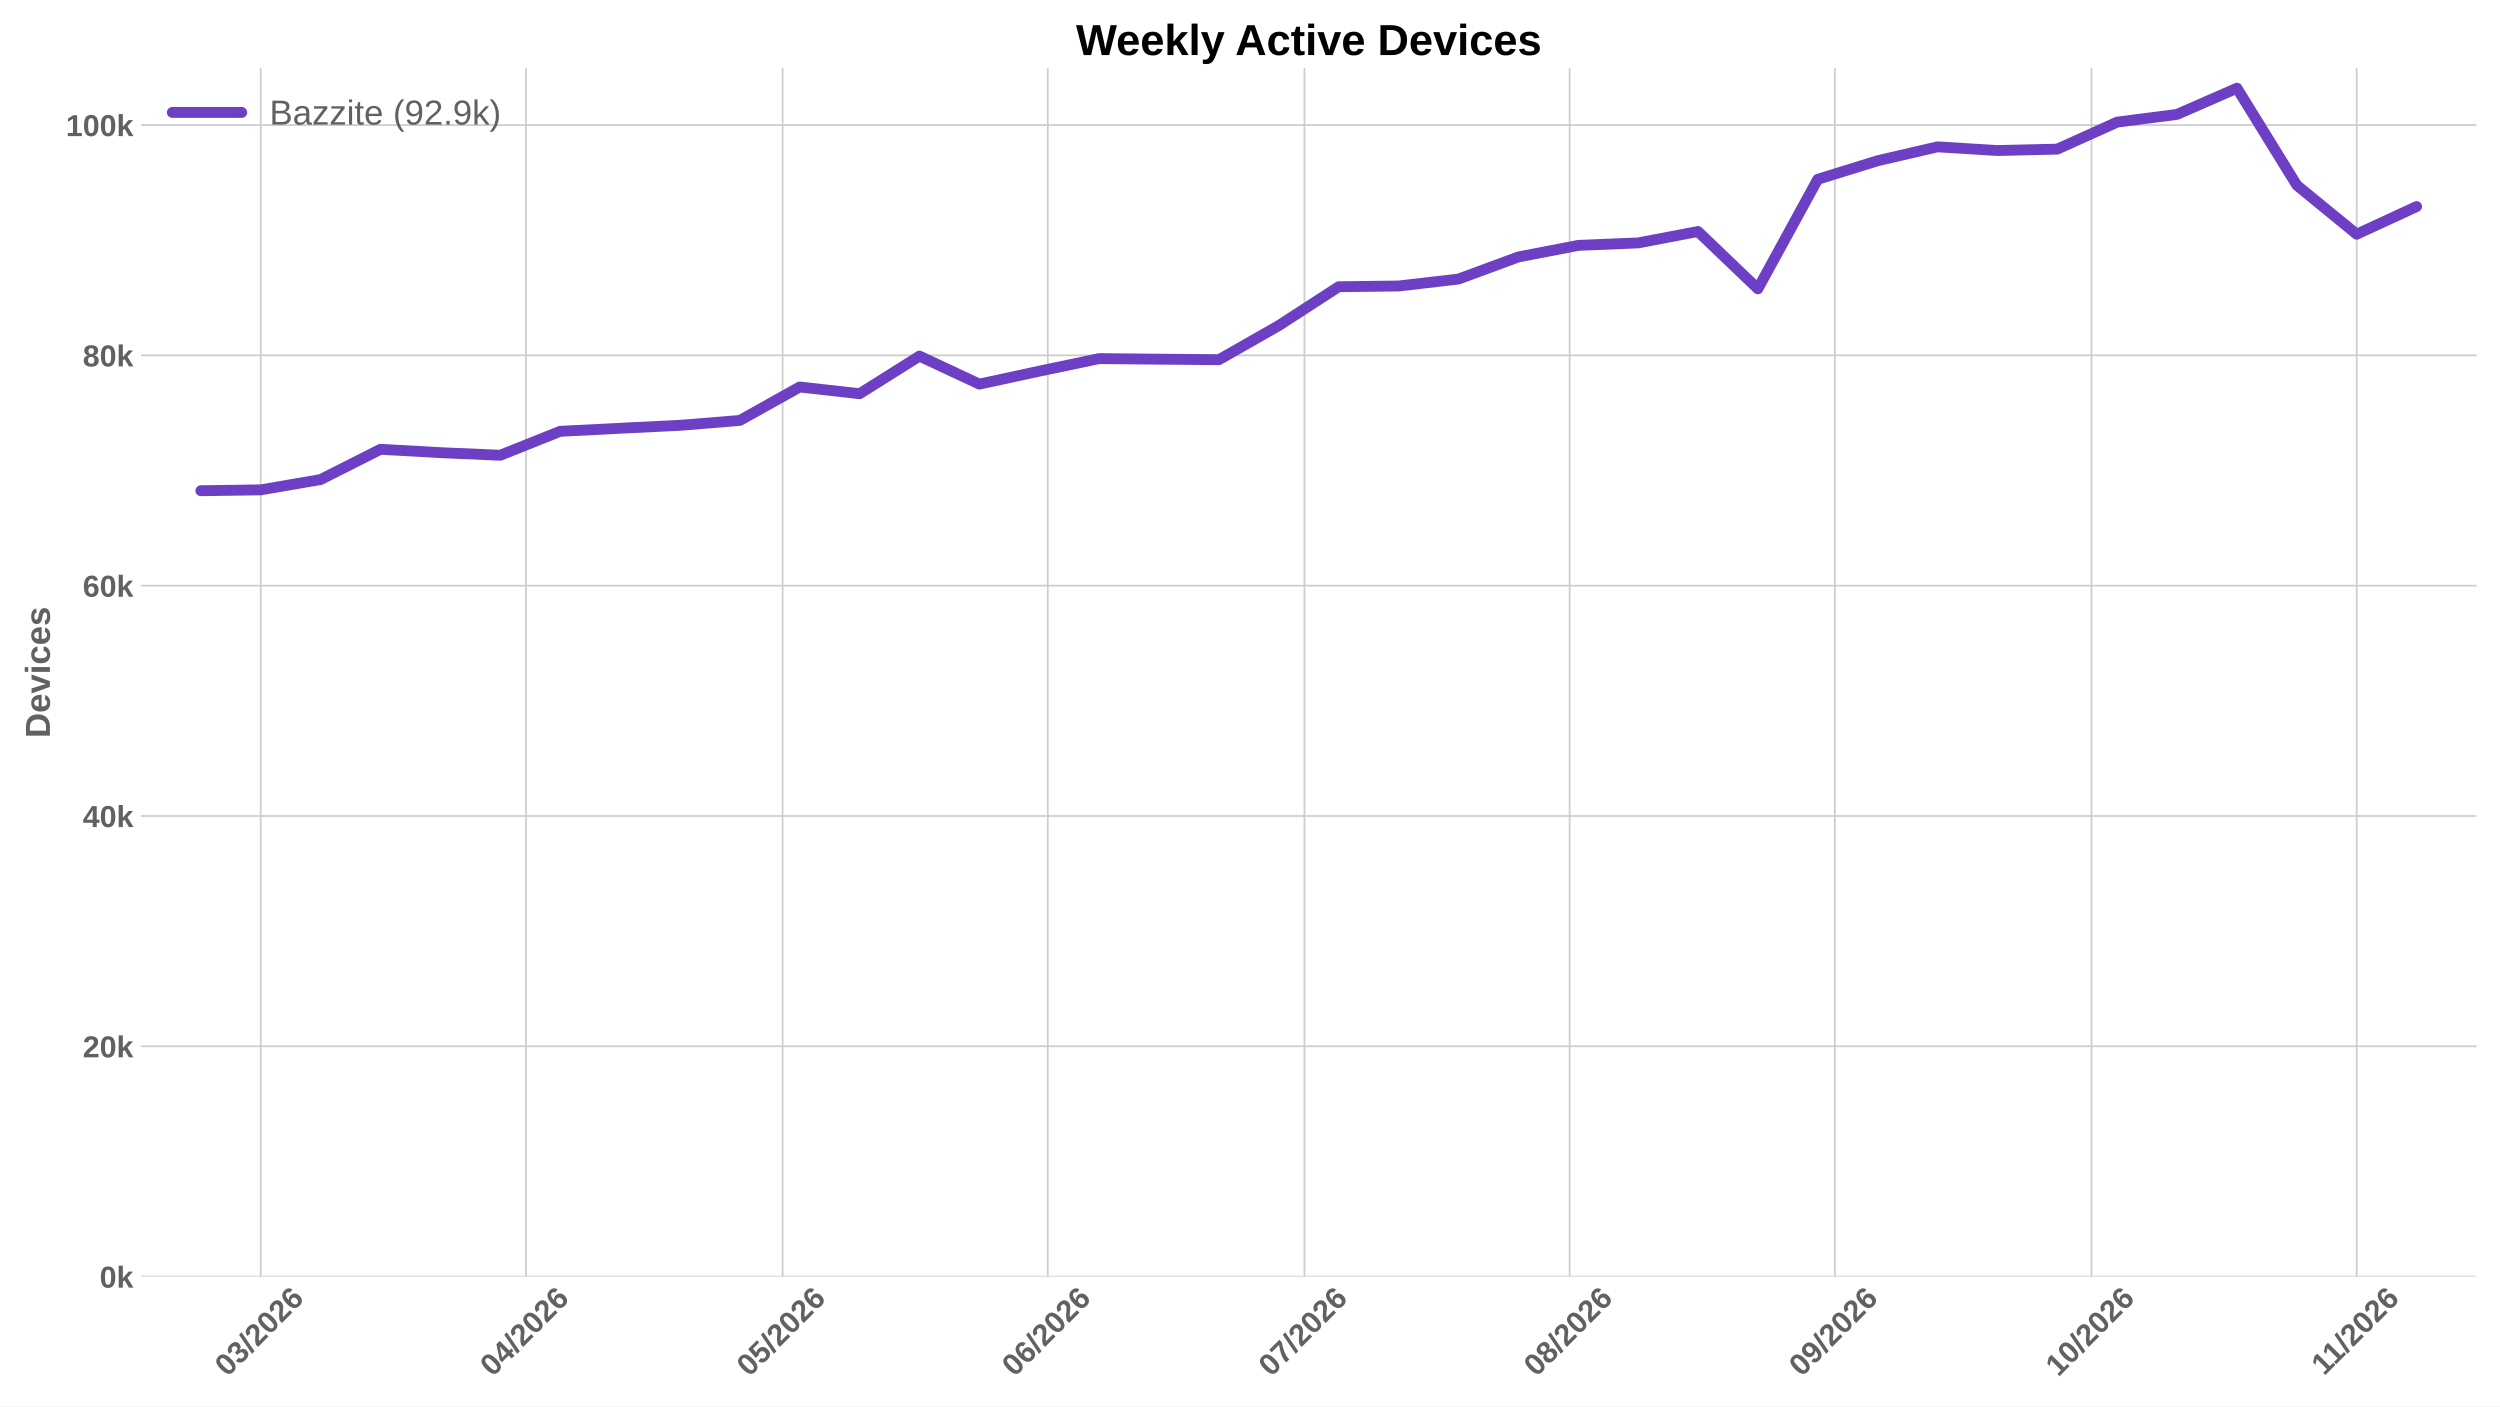
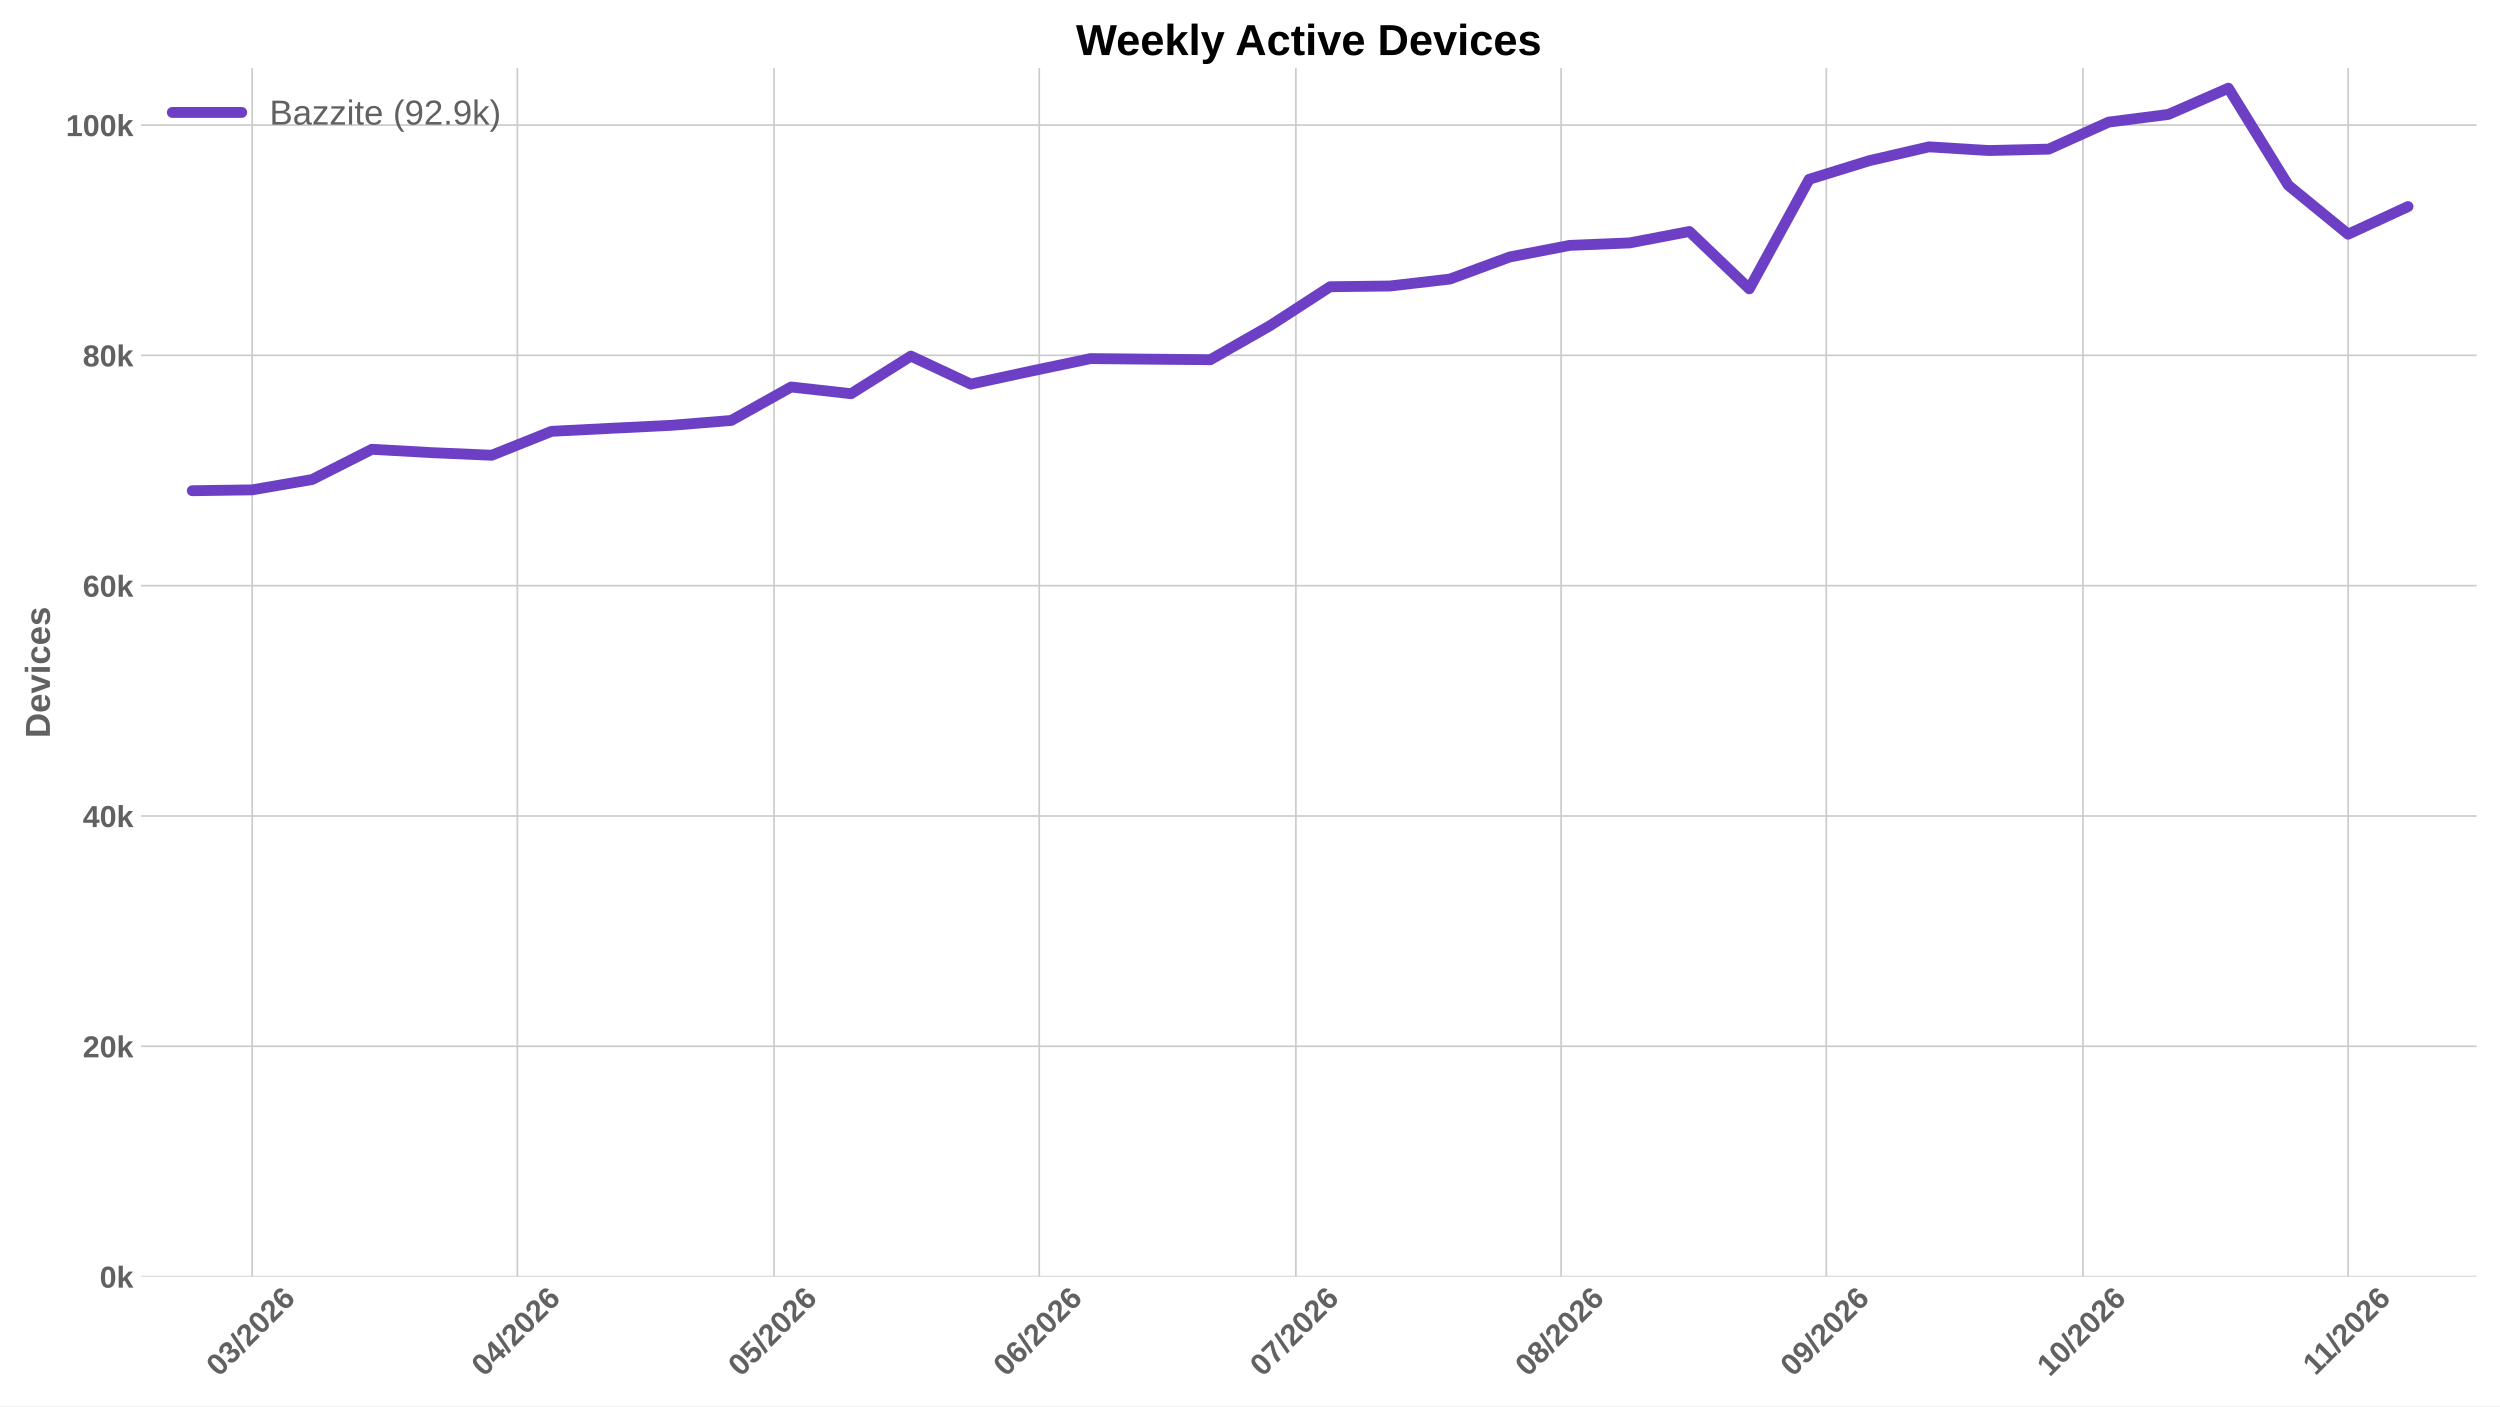
<svg xmlns="http://www.w3.org/2000/svg" xmlns:xlink="http://www.w3.org/1999/xlink" width="1152pt" height="648pt" viewBox="0 0 1152 648" version="1.1">
  <defs>
    <style type="text/css">*{stroke-linejoin: round; stroke-linecap: butt}</style>
  </defs>
  <g id="figure_1">
    <g id="patch_1">
      <path d="M 0 648  L 1152 648  L 1152 0  L 0 0  z " style="fill: #ffffff" />
    </g>
    <g id="axes_1">
      <g id="patch_2">
        <path d="M 64.996 588.262  L 1141.2 588.262  L 1141.2 31.361  L 64.996 31.361  z " style="fill: #ffffff" />
      </g>
      <g id="matplotlib.axis_1">
        <g id="xtick_1">
          <g id="line2d_1">
-             <path d="M 120.146 588.262  L 120.146 31.361  " clip-path="url(#p70b2761e4b)" style="fill: none; stroke: #cccccc; stroke-width: 0.8; stroke-linecap: round" />
+             <path d="M 116.199 588.262  L 116.199 31.361  " clip-path="url(#p983a8a6d3c)" style="fill: none; stroke: #cccccc; stroke-width: 0.8; stroke-linecap: round" />
          </g>
          <g id="line2d_2" />
          <g id="text_1">
-             <g style="fill: #616161" transform="translate(104.8172 634.7498) rotate(-45) scale(0.14 -0.14)">
+             <g style="fill: #616161" transform="translate(100.871 634.7498) rotate(-45) scale(0.14 -0.14)">
              <defs>
                <path id="LiberationSans-Bold-13" d="M 3297 2203  Q 3297 1088 2914 512  Q 2531 -63 1766 -63  Q 253 -63 253 2203  Q 253 2994 418 3494  Q 584 3994 915 4231  Q 1247 4469 1791 4469  Q 2572 4469 2934 3903  Q 3297 3338 3297 2203  z M 2416 2203  Q 2416 2813 2356 3150  Q 2297 3488 2165 3634  Q 2034 3781 1784 3781  Q 1519 3781 1383 3632  Q 1247 3484 1189 3148  Q 1131 2813 1131 2203  Q 1131 1600 1192 1261  Q 1253 922 1386 775  Q 1519 628 1772 628  Q 2022 628 2158 783  Q 2294 938 2355 1278  Q 2416 1619 2416 2203  z " transform="scale(0.015625)" />
                <path id="LiberationSans-Bold-16" d="M 3328 1222  Q 3328 603 2922 265  Q 2516 -72 1766 -72  Q 1056 -72 637 254  Q 219 581 147 1197  L 1041 1275  Q 1125 641 1763 641  Q 2078 641 2253 797  Q 2428 953 2428 1275  Q 2428 1569 2215 1725  Q 2003 1881 1584 1881  L 1278 1881  L 1278 2591  L 1566 2591  Q 1944 2591 2134 2745  Q 2325 2900 2325 3188  Q 2325 3459 2173 3614  Q 2022 3769 1731 3769  Q 1459 3769 1292 3619  Q 1125 3469 1100 3194  L 222 3256  Q 291 3825 694 4147  Q 1097 4469 1747 4469  Q 2438 4469 2827 4158  Q 3216 3847 3216 3297  Q 3216 2884 2973 2618  Q 2731 2353 2275 2266  L 2275 2253  Q 2781 2194 3054 1920  Q 3328 1647 3328 1222  z " transform="scale(0.015625)" />
                <path id="LiberationSans-Bold-12" d="M 63 -128  L 972 4638  L 1716 4638  L 822 -128  L 63 -128  z " transform="scale(0.015625)" />
                <path id="LiberationSans-Bold-15" d="M 222 0  L 222 609  Q 394 988 711 1347  Q 1028 1706 1509 2097  Q 1972 2472 2158 2715  Q 2344 2959 2344 3194  Q 2344 3769 1766 3769  Q 1484 3769 1336 3617  Q 1188 3466 1144 3163  L 259 3213  Q 334 3825 717 4147  Q 1100 4469 1759 4469  Q 2472 4469 2853 4144  Q 3234 3819 3234 3231  Q 3234 2922 3112 2672  Q 2991 2422 2800 2211  Q 2609 2000 2376 1815  Q 2144 1631 1925 1456  Q 1706 1281 1526 1103  Q 1347 925 1259 722  L 3303 722  L 3303 0  L 222 0  z " transform="scale(0.015625)" />
                <path id="LiberationSans-Bold-19" d="M 3328 1441  Q 3328 738 2934 337  Q 2541 -63 1847 -63  Q 1069 -63 651 482  Q 234 1028 234 2100  Q 234 3278 657 3873  Q 1081 4469 1869 4469  Q 2428 4469 2751 4222  Q 3075 3975 3209 3456  L 2381 3341  Q 2263 3775 1850 3775  Q 1497 3775 1295 3422  Q 1094 3069 1094 2350  Q 1234 2584 1484 2709  Q 1734 2834 2050 2834  Q 2641 2834 2984 2459  Q 3328 2084 3328 1441  z M 2447 1416  Q 2447 1791 2273 1989  Q 2100 2188 1797 2188  Q 1506 2188 1331 2002  Q 1156 1816 1156 1509  Q 1156 1125 1339 873  Q 1522 622 1819 622  Q 2116 622 2281 833  Q 2447 1044 2447 1416  z " transform="scale(0.015625)" />
              </defs>
              <use xlink:href="#LiberationSans-Bold-13" />
              <use xlink:href="#LiberationSans-Bold-16" transform="translate(55.60938 0)" />
              <use xlink:href="#LiberationSans-Bold-12" transform="translate(111.2188 0)" />
              <use xlink:href="#LiberationSans-Bold-15" transform="translate(139 0)" />
              <use xlink:href="#LiberationSans-Bold-13" transform="translate(194.6094 0)" />
              <use xlink:href="#LiberationSans-Bold-15" transform="translate(250.2188 0)" />
              <use xlink:href="#LiberationSans-Bold-19" transform="translate(305.8281 0)" />
            </g>
          </g>
        </g>
        <g id="xtick_2">
          <g id="line2d_3">
-             <path d="M 242.352 588.262  L 242.352 31.361  " clip-path="url(#p70b2761e4b)" style="fill: none; stroke: #cccccc; stroke-width: 0.8; stroke-linecap: round" />
+             <path d="M 238.406 588.262  L 238.406 31.361  " clip-path="url(#p983a8a6d3c)" style="fill: none; stroke: #cccccc; stroke-width: 0.8; stroke-linecap: round" />
          </g>
          <g id="line2d_4" />
          <g id="text_2">
-             <g style="fill: #616161" transform="translate(227.0235 634.7498) rotate(-45) scale(0.14 -0.14)">
+             <g style="fill: #616161" transform="translate(223.0774 634.7498) rotate(-45) scale(0.14 -0.14)">
              <defs>
                <path id="LiberationSans-Bold-17" d="M 2938 897  L 2938 0  L 2100 0  L 2100 897  L 97 897  L 97 1556  L 1956 4403  L 2938 4403  L 2938 1550  L 3525 1550  L 3525 897  L 2938 897  z M 2100 2991  Q 2100 3159 2111 3356  Q 2122 3553 2128 3609  Q 2047 3434 1834 3103  L 813 1550  L 2100 1550  L 2100 2991  z " transform="scale(0.015625)" />
              </defs>
              <use xlink:href="#LiberationSans-Bold-13" />
              <use xlink:href="#LiberationSans-Bold-17" transform="translate(55.60938 0)" />
              <use xlink:href="#LiberationSans-Bold-12" transform="translate(111.2188 0)" />
              <use xlink:href="#LiberationSans-Bold-15" transform="translate(139 0)" />
              <use xlink:href="#LiberationSans-Bold-13" transform="translate(194.6094 0)" />
              <use xlink:href="#LiberationSans-Bold-15" transform="translate(250.2188 0)" />
              <use xlink:href="#LiberationSans-Bold-19" transform="translate(305.8281 0)" />
            </g>
          </g>
        </g>
        <g id="xtick_3">
          <g id="line2d_5">
-             <path d="M 360.616 588.262  L 360.616 31.361  " clip-path="url(#p70b2761e4b)" style="fill: none; stroke: #cccccc; stroke-width: 0.8; stroke-linecap: round" />
+             <path d="M 356.67 588.262  L 356.67 31.361  " clip-path="url(#p983a8a6d3c)" style="fill: none; stroke: #cccccc; stroke-width: 0.8; stroke-linecap: round" />
          </g>
          <g id="line2d_6" />
          <g id="text_3">
-             <g style="fill: #616161" transform="translate(345.2877 634.7498) rotate(-45) scale(0.14 -0.14)">
+             <g style="fill: #616161" transform="translate(341.3416 634.7498) rotate(-45) scale(0.14 -0.14)">
              <defs>
                <path id="LiberationSans-Bold-18" d="M 3381 1466  Q 3381 766 2945 351  Q 2509 -63 1750 -63  Q 1088 -63 689 235  Q 291 534 197 1100  L 1075 1172  Q 1144 891 1319 762  Q 1494 634 1759 634  Q 2088 634 2283 843  Q 2478 1053 2478 1447  Q 2478 1794 2293 2001  Q 2109 2209 1778 2209  Q 1413 2209 1181 1925  L 325 1925  L 478 4403  L 3125 4403  L 3125 3750  L 1275 3750  L 1203 2638  Q 1522 2919 2000 2919  Q 2628 2919 3004 2528  Q 3381 2138 3381 1466  z " transform="scale(0.015625)" />
              </defs>
              <use xlink:href="#LiberationSans-Bold-13" />
              <use xlink:href="#LiberationSans-Bold-18" transform="translate(55.60938 0)" />
              <use xlink:href="#LiberationSans-Bold-12" transform="translate(111.2188 0)" />
              <use xlink:href="#LiberationSans-Bold-15" transform="translate(139 0)" />
              <use xlink:href="#LiberationSans-Bold-13" transform="translate(194.6094 0)" />
              <use xlink:href="#LiberationSans-Bold-15" transform="translate(250.2188 0)" />
              <use xlink:href="#LiberationSans-Bold-19" transform="translate(305.8281 0)" />
            </g>
          </g>
        </g>
        <g id="xtick_4">
          <g id="line2d_7">
-             <path d="M 482.822 588.262  L 482.822 31.361  " clip-path="url(#p70b2761e4b)" style="fill: none; stroke: #cccccc; stroke-width: 0.8; stroke-linecap: round" />
+             <path d="M 478.876 588.262  L 478.876 31.361  " clip-path="url(#p983a8a6d3c)" style="fill: none; stroke: #cccccc; stroke-width: 0.8; stroke-linecap: round" />
          </g>
          <g id="line2d_8" />
          <g id="text_4">
-             <g style="fill: #616161" transform="translate(467.4941 634.7498) rotate(-45) scale(0.14 -0.14)">
+             <g style="fill: #616161" transform="translate(463.548 634.7498) rotate(-45) scale(0.14 -0.14)">
              <use xlink:href="#LiberationSans-Bold-13" />
              <use xlink:href="#LiberationSans-Bold-19" transform="translate(55.60938 0)" />
              <use xlink:href="#LiberationSans-Bold-12" transform="translate(111.2188 0)" />
              <use xlink:href="#LiberationSans-Bold-15" transform="translate(139 0)" />
              <use xlink:href="#LiberationSans-Bold-13" transform="translate(194.6094 0)" />
              <use xlink:href="#LiberationSans-Bold-15" transform="translate(250.2188 0)" />
              <use xlink:href="#LiberationSans-Bold-19" transform="translate(305.8281 0)" />
            </g>
          </g>
        </g>
        <g id="xtick_5">
          <g id="line2d_9">
-             <path d="M 601.087 588.262  L 601.087 31.361  " clip-path="url(#p70b2761e4b)" style="fill: none; stroke: #cccccc; stroke-width: 0.8; stroke-linecap: round" />
+             <path d="M 597.141 588.262  L 597.141 31.361  " clip-path="url(#p983a8a6d3c)" style="fill: none; stroke: #cccccc; stroke-width: 0.8; stroke-linecap: round" />
          </g>
          <g id="line2d_10" />
          <g id="text_5">
-             <g style="fill: #616161" transform="translate(585.7583 634.7498) rotate(-45) scale(0.14 -0.14)">
+             <g style="fill: #616161" transform="translate(581.8122 634.7498) rotate(-45) scale(0.14 -0.14)">
              <defs>
                <path id="LiberationSans-Bold-1a" d="M 3278 3706  Q 2981 3238 2717 2797  Q 2453 2356 2256 1911  Q 2059 1466 1945 995  Q 1831 525 1831 0  L 916 0  Q 916 550 1059 1064  Q 1203 1578 1475 2111  Q 1747 2644 2463 3681  L 275 3681  L 275 4403  L 3278 4403  L 3278 3706  z " transform="scale(0.015625)" />
              </defs>
              <use xlink:href="#LiberationSans-Bold-13" />
              <use xlink:href="#LiberationSans-Bold-1a" transform="translate(55.60938 0)" />
              <use xlink:href="#LiberationSans-Bold-12" transform="translate(111.2188 0)" />
              <use xlink:href="#LiberationSans-Bold-15" transform="translate(139 0)" />
              <use xlink:href="#LiberationSans-Bold-13" transform="translate(194.6094 0)" />
              <use xlink:href="#LiberationSans-Bold-15" transform="translate(250.2188 0)" />
              <use xlink:href="#LiberationSans-Bold-19" transform="translate(305.8281 0)" />
            </g>
          </g>
        </g>
        <g id="xtick_6">
          <g id="line2d_11">
-             <path d="M 723.293 588.262  L 723.293 31.361  " clip-path="url(#p70b2761e4b)" style="fill: none; stroke: #cccccc; stroke-width: 0.8; stroke-linecap: round" />
+             <path d="M 719.347 588.262  L 719.347 31.361  " clip-path="url(#p983a8a6d3c)" style="fill: none; stroke: #cccccc; stroke-width: 0.8; stroke-linecap: round" />
          </g>
          <g id="line2d_12" />
          <g id="text_6">
-             <g style="fill: #616161" transform="translate(707.9647 634.7498) rotate(-45) scale(0.14 -0.14)">
+             <g style="fill: #616161" transform="translate(704.0185 634.7498) rotate(-45) scale(0.14 -0.14)">
              <defs>
                <path id="LiberationSans-Bold-1b" d="M 3363 1241  Q 3363 622 2953 279  Q 2544 -63 1784 -63  Q 1031 -63 617 278  Q 203 619 203 1234  Q 203 1656 447 1945  Q 691 2234 1100 2303  L 1100 2316  Q 744 2394 525 2669  Q 306 2944 306 3303  Q 306 3844 689 4156  Q 1072 4469 1772 4469  Q 2488 4469 2870 4164  Q 3253 3859 3253 3297  Q 3253 2938 3036 2666  Q 2819 2394 2453 2322  L 2453 2309  Q 2878 2241 3120 1961  Q 3363 1681 3363 1241  z M 2350 3250  Q 2350 3563 2206 3708  Q 2063 3853 1772 3853  Q 1203 3853 1203 3250  Q 1203 2619 1778 2619  Q 2066 2619 2208 2766  Q 2350 2913 2350 3250  z M 2453 1313  Q 2453 2003 1766 2003  Q 1447 2003 1276 1822  Q 1106 1641 1106 1300  Q 1106 913 1275 734  Q 1444 556 1791 556  Q 2131 556 2292 734  Q 2453 913 2453 1313  z " transform="scale(0.015625)" />
              </defs>
              <use xlink:href="#LiberationSans-Bold-13" />
              <use xlink:href="#LiberationSans-Bold-1b" transform="translate(55.60938 0)" />
              <use xlink:href="#LiberationSans-Bold-12" transform="translate(111.2188 0)" />
              <use xlink:href="#LiberationSans-Bold-15" transform="translate(139 0)" />
              <use xlink:href="#LiberationSans-Bold-13" transform="translate(194.6094 0)" />
              <use xlink:href="#LiberationSans-Bold-15" transform="translate(250.2188 0)" />
              <use xlink:href="#LiberationSans-Bold-19" transform="translate(305.8281 0)" />
            </g>
          </g>
        </g>
        <g id="xtick_7">
          <g id="line2d_13">
-             <path d="M 845.499 588.262  L 845.499 31.361  " clip-path="url(#p70b2761e4b)" style="fill: none; stroke: #cccccc; stroke-width: 0.8; stroke-linecap: round" />
+             <path d="M 841.553 588.262  L 841.553 31.361  " clip-path="url(#p983a8a6d3c)" style="fill: none; stroke: #cccccc; stroke-width: 0.8; stroke-linecap: round" />
          </g>
          <g id="line2d_14" />
          <g id="text_7">
-             <g style="fill: #616161" transform="translate(830.171 634.7498) rotate(-45) scale(0.14 -0.14)">
+             <g style="fill: #616161" transform="translate(826.2249 634.7498) rotate(-45) scale(0.14 -0.14)">
              <defs>
                <path id="LiberationSans-Bold-1c" d="M 3322 2272  Q 3322 1100 2894 518  Q 2466 -63 1678 -63  Q 1097 -63 767 185  Q 438 434 300 972  L 1125 1088  Q 1247 628 1688 628  Q 2056 628 2254 981  Q 2453 1334 2459 2028  Q 2341 1794 2070 1661  Q 1800 1528 1488 1528  Q 906 1528 564 1923  Q 222 2319 222 2994  Q 222 3688 623 4078  Q 1025 4469 1759 4469  Q 2550 4469 2936 3920  Q 3322 3372 3322 2272  z M 2394 2888  Q 2394 3297 2214 3539  Q 2034 3781 1738 3781  Q 1447 3781 1280 3570  Q 1113 3359 1113 2988  Q 1113 2622 1278 2401  Q 1444 2181 1741 2181  Q 2022 2181 2208 2373  Q 2394 2566 2394 2888  z " transform="scale(0.015625)" />
              </defs>
              <use xlink:href="#LiberationSans-Bold-13" />
              <use xlink:href="#LiberationSans-Bold-1c" transform="translate(55.60938 0)" />
              <use xlink:href="#LiberationSans-Bold-12" transform="translate(111.2188 0)" />
              <use xlink:href="#LiberationSans-Bold-15" transform="translate(139 0)" />
              <use xlink:href="#LiberationSans-Bold-13" transform="translate(194.6094 0)" />
              <use xlink:href="#LiberationSans-Bold-15" transform="translate(250.2188 0)" />
              <use xlink:href="#LiberationSans-Bold-19" transform="translate(305.8281 0)" />
            </g>
          </g>
        </g>
        <g id="xtick_8">
          <g id="line2d_15">
-             <path d="M 963.764 588.262  L 963.764 31.361  " clip-path="url(#p70b2761e4b)" style="fill: none; stroke: #cccccc; stroke-width: 0.8; stroke-linecap: round" />
+             <path d="M 959.817 588.262  L 959.817 31.361  " clip-path="url(#p983a8a6d3c)" style="fill: none; stroke: #cccccc; stroke-width: 0.8; stroke-linecap: round" />
          </g>
          <g id="line2d_16" />
          <g id="text_8">
-             <g style="fill: #616161" transform="translate(948.4352 634.7498) rotate(-45) scale(0.14 -0.14)">
+             <g style="fill: #616161" transform="translate(944.4891 634.7498) rotate(-45) scale(0.14 -0.14)">
              <defs>
                <path id="LiberationSans-Bold-14" d="M 403 0  L 403 653  L 1494 653  L 1494 3656  L 438 2997  L 438 3688  L 1541 4403  L 2372 4403  L 2372 653  L 3381 653  L 3381 0  L 403 0  z " transform="scale(0.015625)" />
              </defs>
              <use xlink:href="#LiberationSans-Bold-14" />
              <use xlink:href="#LiberationSans-Bold-13" transform="translate(55.60938 0)" />
              <use xlink:href="#LiberationSans-Bold-12" transform="translate(111.2188 0)" />
              <use xlink:href="#LiberationSans-Bold-15" transform="translate(139 0)" />
              <use xlink:href="#LiberationSans-Bold-13" transform="translate(194.6094 0)" />
              <use xlink:href="#LiberationSans-Bold-15" transform="translate(250.2188 0)" />
              <use xlink:href="#LiberationSans-Bold-19" transform="translate(305.8281 0)" />
            </g>
          </g>
        </g>
        <g id="xtick_9">
          <g id="line2d_17">
-             <path d="M 1085.97 588.262  L 1085.97 31.361  " clip-path="url(#p70b2761e4b)" style="fill: none; stroke: #cccccc; stroke-width: 0.8; stroke-linecap: round" />
+             <path d="M 1082.024 588.262  L 1082.024 31.361  " clip-path="url(#p983a8a6d3c)" style="fill: none; stroke: #cccccc; stroke-width: 0.8; stroke-linecap: round" />
          </g>
          <g id="line2d_18" />
          <g id="text_9">
-             <g style="fill: #616161" transform="translate(1070.915 634.2038) rotate(-45) scale(0.14 -0.14)">
+             <g style="fill: #616161" transform="translate(1066.968 634.2038) rotate(-45) scale(0.14 -0.14)">
              <use xlink:href="#LiberationSans-Bold-14" />
              <use xlink:href="#LiberationSans-Bold-14" transform="translate(50.09375 0)" />
              <use xlink:href="#LiberationSans-Bold-12" transform="translate(105.7031 0)" />
              <use xlink:href="#LiberationSans-Bold-15" transform="translate(133.4844 0)" />
              <use xlink:href="#LiberationSans-Bold-13" transform="translate(189.0938 0)" />
              <use xlink:href="#LiberationSans-Bold-15" transform="translate(244.7031 0)" />
              <use xlink:href="#LiberationSans-Bold-19" transform="translate(300.3125 0)" />
            </g>
          </g>
        </g>
      </g>
      <g id="matplotlib.axis_2">
        <g id="ytick_1">
          <g id="line2d_19">
-             <path d="M 64.996 588.262  L 1141.2 588.262  " clip-path="url(#p70b2761e4b)" style="fill: none; stroke: #cccccc; stroke-width: 0.8; stroke-linecap: round" />
+             <path d="M 64.996 588.262  L 1141.2 588.262  " clip-path="url(#p983a8a6d3c)" style="fill: none; stroke: #cccccc; stroke-width: 0.8; stroke-linecap: round" />
          </g>
          <g id="line2d_20" />
          <g id="text_10">
            <g style="fill: #616161" transform="translate(45.925 593.3584) scale(0.14 -0.14)">
              <defs>
                <path id="LiberationSans-Bold-4e" d="M 2606 0  L 1703 1531  L 1325 1269  L 1325 0  L 447 0  L 447 4638  L 1325 4638  L 1325 1981  L 2531 3381  L 3475 3381  L 2288 2063  L 3566 0  L 2606 0  z " transform="scale(0.015625)" />
              </defs>
              <use xlink:href="#LiberationSans-Bold-13" />
              <use xlink:href="#LiberationSans-Bold-4e" transform="translate(55.60938 0)" />
            </g>
          </g>
        </g>
        <g id="ytick_2">
          <g id="line2d_21">
-             <path d="M 64.996 482.134  L 1141.2 482.134  " clip-path="url(#p70b2761e4b)" style="fill: none; stroke: #cccccc; stroke-width: 0.8; stroke-linecap: round" />
+             <path d="M 64.996 482.134  L 1141.2 482.134  " clip-path="url(#p983a8a6d3c)" style="fill: none; stroke: #cccccc; stroke-width: 0.8; stroke-linecap: round" />
          </g>
          <g id="line2d_22" />
          <g id="text_11">
            <g style="fill: #616161" transform="translate(38.13969 487.2302) scale(0.14 -0.14)">
              <use xlink:href="#LiberationSans-Bold-15" />
              <use xlink:href="#LiberationSans-Bold-13" transform="translate(55.60938 0)" />
              <use xlink:href="#LiberationSans-Bold-4e" transform="translate(111.2188 0)" />
            </g>
          </g>
        </g>
        <g id="ytick_3">
          <g id="line2d_23">
-             <path d="M 64.996 376.006  L 1141.2 376.006  " clip-path="url(#p70b2761e4b)" style="fill: none; stroke: #cccccc; stroke-width: 0.8; stroke-linecap: round" />
+             <path d="M 64.996 376.006  L 1141.2 376.006  " clip-path="url(#p983a8a6d3c)" style="fill: none; stroke: #cccccc; stroke-width: 0.8; stroke-linecap: round" />
          </g>
          <g id="line2d_24" />
          <g id="text_12">
            <g style="fill: #616161" transform="translate(38.13969 381.1019) scale(0.14 -0.14)">
              <use xlink:href="#LiberationSans-Bold-17" />
              <use xlink:href="#LiberationSans-Bold-13" transform="translate(55.60938 0)" />
              <use xlink:href="#LiberationSans-Bold-4e" transform="translate(111.2188 0)" />
            </g>
          </g>
        </g>
        <g id="ytick_4">
          <g id="line2d_25">
-             <path d="M 64.996 269.877  L 1141.2 269.877  " clip-path="url(#p70b2761e4b)" style="fill: none; stroke: #cccccc; stroke-width: 0.8; stroke-linecap: round" />
+             <path d="M 64.996 269.877  L 1141.2 269.877  " clip-path="url(#p983a8a6d3c)" style="fill: none; stroke: #cccccc; stroke-width: 0.8; stroke-linecap: round" />
          </g>
          <g id="line2d_26" />
          <g id="text_13">
            <g style="fill: #616161" transform="translate(38.13969 274.9736) scale(0.14 -0.14)">
              <use xlink:href="#LiberationSans-Bold-19" />
              <use xlink:href="#LiberationSans-Bold-13" transform="translate(55.60938 0)" />
              <use xlink:href="#LiberationSans-Bold-4e" transform="translate(111.2188 0)" />
            </g>
          </g>
        </g>
        <g id="ytick_5">
          <g id="line2d_27">
-             <path d="M 64.996 163.749  L 1141.2 163.749  " clip-path="url(#p70b2761e4b)" style="fill: none; stroke: #cccccc; stroke-width: 0.8; stroke-linecap: round" />
+             <path d="M 64.996 163.749  L 1141.2 163.749  " clip-path="url(#p983a8a6d3c)" style="fill: none; stroke: #cccccc; stroke-width: 0.8; stroke-linecap: round" />
          </g>
          <g id="line2d_28" />
          <g id="text_14">
            <g style="fill: #616161" transform="translate(38.13969 168.8454) scale(0.14 -0.14)">
              <use xlink:href="#LiberationSans-Bold-1b" />
              <use xlink:href="#LiberationSans-Bold-13" transform="translate(55.60938 0)" />
              <use xlink:href="#LiberationSans-Bold-4e" transform="translate(111.2188 0)" />
            </g>
          </g>
        </g>
        <g id="ytick_6">
          <g id="line2d_29">
-             <path d="M 64.996 57.621  L 1141.2 57.621  " clip-path="url(#p70b2761e4b)" style="fill: none; stroke: #cccccc; stroke-width: 0.8; stroke-linecap: round" />
+             <path d="M 64.996 57.621  L 1141.2 57.621  " clip-path="url(#p983a8a6d3c)" style="fill: none; stroke: #cccccc; stroke-width: 0.8; stroke-linecap: round" />
          </g>
          <g id="line2d_30" />
          <g id="text_15">
            <g style="fill: #616161" transform="translate(30.35438 62.71712) scale(0.14 -0.14)">
              <use xlink:href="#LiberationSans-Bold-14" />
              <use xlink:href="#LiberationSans-Bold-13" transform="translate(55.60938 0)" />
              <use xlink:href="#LiberationSans-Bold-13" transform="translate(111.2188 0)" />
              <use xlink:href="#LiberationSans-Bold-4e" transform="translate(166.8281 0)" />
            </g>
          </g>
        </g>
        <g id="text_16">
          <g style="fill: #616161" transform="translate(22.98719 340.0552) rotate(-90) scale(0.16 -0.16)">
            <defs>
              <path id="LiberationSans-Bold-27" d="M 4353 2234  Q 4353 1553 4086 1045  Q 3819 538 3330 269  Q 2841 0 2209 0  L 428 0  L 428 4403  L 2022 4403  Q 3134 4403 3743 3842  Q 4353 3281 4353 2234  z M 3425 2234  Q 3425 2944 3056 3317  Q 2688 3691 2003 3691  L 1350 3691  L 1350 713  L 2131 713  Q 2725 713 3075 1122  Q 3425 1531 3425 2234  z " transform="scale(0.015625)" />
              <path id="LiberationSans-Bold-48" d="M 1831 -63  Q 1069 -63 659 389  Q 250 841 250 1706  Q 250 2544 665 2994  Q 1081 3444 1844 3444  Q 2572 3444 2956 2961  Q 3341 2478 3341 1547  L 3341 1522  L 1172 1522  Q 1172 1028 1355 776  Q 1538 525 1875 525  Q 2341 525 2463 928  L 3291 856  Q 2931 -63 1831 -63  z M 1831 2891  Q 1522 2891 1355 2675  Q 1188 2459 1178 2072  L 2491 2072  Q 2466 2481 2294 2686  Q 2122 2891 1831 2891  z " transform="scale(0.015625)" />
              <path id="LiberationSans-Bold-59" d="M 2284 0  L 1234 0  L 25 3381  L 953 3381  L 1544 1491  Q 1591 1334 1766 709  Q 1797 838 1894 1159  Q 1991 1481 2613 3381  L 3531 3381  L 2284 0  z " transform="scale(0.015625)" />
              <path id="LiberationSans-Bold-4c" d="M 447 3991  L 447 4638  L 1325 4638  L 1325 3991  L 447 3991  z M 447 0  L 447 3381  L 1325 3381  L 1325 0  L 447 0  z " transform="scale(0.015625)" />
              <path id="LiberationSans-Bold-46" d="M 1856 -63  Q 1088 -63 669 395  Q 250 853 250 1672  Q 250 2509 672 2976  Q 1094 3444 1869 3444  Q 2466 3444 2856 3144  Q 3247 2844 3347 2316  L 2463 2272  Q 2425 2531 2275 2686  Q 2125 2841 1850 2841  Q 1172 2841 1172 1706  Q 1172 538 1863 538  Q 2113 538 2281 695  Q 2450 853 2491 1166  L 3372 1125  Q 3325 778 3123 506  Q 2922 234 2594 85  Q 2266 -63 1856 -63  z " transform="scale(0.015625)" />
              <path id="LiberationSans-Bold-56" d="M 3297 988  Q 3297 497 2895 217  Q 2494 -63 1784 -63  Q 1088 -63 717 157  Q 347 378 225 844  L 997 959  Q 1063 719 1223 619  Q 1384 519 1784 519  Q 2153 519 2322 612  Q 2491 706 2491 906  Q 2491 1069 2355 1164  Q 2219 1259 1894 1325  Q 1150 1472 890 1598  Q 631 1725 495 1926  Q 359 2128 359 2422  Q 359 2906 732 3176  Q 1106 3447 1791 3447  Q 2394 3447 2761 3212  Q 3128 2978 3219 2534  L 2441 2453  Q 2403 2659 2256 2761  Q 2109 2863 1791 2863  Q 1478 2863 1322 2783  Q 1166 2703 1166 2516  Q 1166 2369 1286 2283  Q 1406 2197 1691 2141  Q 2088 2059 2395 1973  Q 2703 1888 2889 1769  Q 3075 1650 3186 1464  Q 3297 1278 3297 988  z " transform="scale(0.015625)" />
            </defs>
            <use xlink:href="#LiberationSans-Bold-27" />
            <use xlink:href="#LiberationSans-Bold-48" transform="translate(72.21875 0)" />
            <use xlink:href="#LiberationSans-Bold-59" transform="translate(127.8281 0)" />
            <use xlink:href="#LiberationSans-Bold-4c" transform="translate(183.4375 0)" />
            <use xlink:href="#LiberationSans-Bold-46" transform="translate(211.2188 0)" />
            <use xlink:href="#LiberationSans-Bold-48" transform="translate(266.8281 0)" />
            <use xlink:href="#LiberationSans-Bold-56" transform="translate(322.4375 0)" />
          </g>
        </g>
      </g>
      <g id="line2d_31">
-         <path d="M 92.551 226.126  L 120.146 225.728  L 147.741 220.974  L 175.335 207.028  L 202.93 208.588  L 230.525 209.777  L 258.12 198.75  L 285.715 197.344  L 313.31 195.991  L 340.905 193.741  L 368.5 178.326  L 396.095 181.43  L 423.69 164.089  L 451.285 176.999  L 478.88 171.035  L 506.475 165.246  L 534.07 165.506  L 561.665 165.755  L 589.26 150.022  L 616.855 132.128  L 644.45 131.789  L 672.045 128.594  L 699.64 118.406  L 727.235 113.078  L 754.83 111.937  L 782.425 106.673  L 810.02 133.089  L 837.615 82.625  L 865.21 74.066  L 892.805 67.666  L 920.4 69.369  L 947.995 68.717  L 975.59 56.268  L 1003.185 52.712  L 1030.78 40.635  L 1058.375 85.352  L 1085.97 107.926  L 1113.565 95.18  " clip-path="url(#p70b2761e4b)" style="fill: none; stroke: #6c3fc4; stroke-width: 5; stroke-linecap: round" />
+         <path d="M 88.604 226.126  L 116.199 225.728  L 143.794 220.974  L 171.389 207.028  L 198.984 208.588  L 226.579 209.777  L 254.174 198.75  L 281.769 197.344  L 309.364 195.991  L 336.959 193.741  L 364.554 178.326  L 392.149 181.43  L 419.744 164.089  L 447.339 176.999  L 474.934 171.035  L 502.529 165.246  L 530.124 165.506  L 557.719 165.755  L 585.314 150.022  L 612.909 132.128  L 640.504 131.789  L 668.099 128.594  L 695.694 118.406  L 723.289 113.078  L 750.884 111.937  L 778.479 106.673  L 806.074 133.089  L 833.669 82.625  L 861.264 74.066  L 888.859 67.666  L 916.454 69.369  L 944.049 68.717  L 971.644 56.268  L 999.239 52.712  L 1026.834 40.635  L 1054.429 85.352  L 1082.024 107.926  L 1109.619 95.18  " clip-path="url(#p983a8a6d3c)" style="fill: none; stroke: #6c3fc4; stroke-width: 5; stroke-linecap: round" />
      </g>
      <g id="patch_3">
        <path d="M 64.996 588.262  L 64.996 31.361  " style="fill: none" />
      </g>
      <g id="patch_4">
        <path d="M 1141.2 588.262  L 1141.2 31.361  " style="fill: none" />
      </g>
      <g id="patch_5">
        <path d="M 64.996 588.262  L 1141.2 588.262  " style="fill: none" />
      </g>
      <g id="patch_6">
        <path d="M 64.996 31.361  L 1141.2 31.361  " style="fill: none" />
      </g>
      <g id="text_17">
        <g transform="translate(495.815 25.36055) scale(0.2 -0.2)">
          <defs>
            <path id="LiberationSans-Bold-3a" d="M 4897 0  L 3803 0  L 3206 2547  Q 3097 2997 3022 3488  Q 2947 3078 2900 2864  Q 2853 2650 2234 0  L 1141 0  L 6 4403  L 941 4403  L 1578 1559  L 1722 872  Q 1809 1306 1892 1701  Q 1975 2097 2516 4403  L 3547 4403  L 4103 2059  Q 4169 1797 4325 872  L 4403 1234  L 4569 1953  L 5100 4403  L 6034 4403  L 4897 0  z " transform="scale(0.015625)" />
            <path id="LiberationSans-Bold-4f" d="M 447 0  L 447 4638  L 1325 4638  L 1325 0  L 447 0  z " transform="scale(0.015625)" />
            <path id="LiberationSans-Bold-5c" d="M 884 -1328  Q 569 -1328 331 -1288  L 331 -663  Q 497 -688 634 -688  Q 822 -688 945 -628  Q 1069 -569 1167 -431  Q 1266 -294 1388 34  L 50 3381  L 978 3381  L 1509 1797  Q 1634 1456 1825 753  L 1903 1050  L 2106 1784  L 2606 3381  L 3525 3381  L 2188 -178  Q 1919 -828 1630 -1078  Q 1341 -1328 884 -1328  z " transform="scale(0.015625)" />
            <path id="LiberationSans-Bold-3" transform="scale(0.015625)" />
            <path id="LiberationSans-Bold-24" d="M 3541 0  L 3150 1125  L 1472 1125  L 1081 0  L 159 0  L 1766 4403  L 2853 4403  L 4453 0  L 3541 0  z M 2309 3725  L 2291 3656  Q 2259 3544 2215 3400  Q 2172 3256 1678 1819  L 2944 1819  L 2509 3084  L 2375 3509  L 2309 3725  z " transform="scale(0.015625)" />
            <path id="LiberationSans-Bold-57" d="M 1313 -56  Q 925 -56 715 155  Q 506 366 506 794  L 506 2788  L 78 2788  L 78 3381  L 550 3381  L 825 4175  L 1375 4175  L 1375 3381  L 2016 3381  L 2016 2788  L 1375 2788  L 1375 1031  Q 1375 784 1469 667  Q 1563 550 1759 550  Q 1863 550 2053 594  L 2053 50  Q 1728 -56 1313 -56  z " transform="scale(0.015625)" />
          </defs>
          <use xlink:href="#LiberationSans-Bold-3a" />
          <use xlink:href="#LiberationSans-Bold-48" transform="translate(92.57812 0)" />
          <use xlink:href="#LiberationSans-Bold-48" transform="translate(148.1875 0)" />
          <use xlink:href="#LiberationSans-Bold-4e" transform="translate(203.7969 0)" />
          <use xlink:href="#LiberationSans-Bold-4f" transform="translate(259.4062 0)" />
          <use xlink:href="#LiberationSans-Bold-5c" transform="translate(287.1875 0)" />
          <use xlink:href="#LiberationSans-Bold-3" transform="translate(342.7969 0)" />
          <use xlink:href="#LiberationSans-Bold-24" transform="translate(366.875 0)" />
          <use xlink:href="#LiberationSans-Bold-46" transform="translate(439.0938 0)" />
          <use xlink:href="#LiberationSans-Bold-57" transform="translate(494.7031 0)" />
          <use xlink:href="#LiberationSans-Bold-4c" transform="translate(528 0)" />
          <use xlink:href="#LiberationSans-Bold-59" transform="translate(555.7812 0)" />
          <use xlink:href="#LiberationSans-Bold-48" transform="translate(611.3906 0)" />
          <use xlink:href="#LiberationSans-Bold-3" transform="translate(667 0)" />
          <use xlink:href="#LiberationSans-Bold-27" transform="translate(694.7812 0)" />
          <use xlink:href="#LiberationSans-Bold-48" transform="translate(767 0)" />
          <use xlink:href="#LiberationSans-Bold-59" transform="translate(822.6094 0)" />
          <use xlink:href="#LiberationSans-Bold-4c" transform="translate(878.2188 0)" />
          <use xlink:href="#LiberationSans-Bold-46" transform="translate(906 0)" />
          <use xlink:href="#LiberationSans-Bold-48" transform="translate(961.6094 0)" />
          <use xlink:href="#LiberationSans-Bold-56" transform="translate(1017.219 0)" />
        </g>
      </g>
      <g id="legend_1">
        <g id="line2d_32">
          <path d="M 79.396 51.809  L 95.396 51.809  L 111.396 51.809  " style="fill: none; stroke: #6c3fc4; stroke-width: 5; stroke-linecap: round" />
        </g>
        <g id="text_18">
          <g style="fill: #616161" transform="translate(124.1956 57.40898) scale(0.16 -0.16)">
            <defs>
              <path id="LiberationSans-25" d="M 3931 1241  Q 3931 653 3503 326  Q 3075 0 2313 0  L 525 0  L 525 4403  L 2125 4403  Q 3675 4403 3675 3334  Q 3675 2944 3456 2678  Q 3238 2413 2838 2322  Q 3363 2259 3647 1970  Q 3931 1681 3931 1241  z M 3075 3263  Q 3075 3619 2831 3772  Q 2588 3925 2125 3925  L 1122 3925  L 1122 2531  L 2125 2531  Q 2603 2531 2839 2711  Q 3075 2891 3075 3263  z M 3328 1288  Q 3328 2066 2234 2066  L 1122 2066  L 1122 478  L 2281 478  Q 2828 478 3078 681  Q 3328 884 3328 1288  z " transform="scale(0.015625)" />
              <path id="LiberationSans-44" d="M 1294 -63  Q 784 -63 528 206  Q 272 475 272 944  Q 272 1469 617 1750  Q 963 2031 1731 2050  L 2491 2063  L 2491 2247  Q 2491 2659 2316 2837  Q 2141 3016 1766 3016  Q 1388 3016 1216 2887  Q 1044 2759 1009 2478  L 422 2531  Q 566 3444 1778 3444  Q 2416 3444 2737 3151  Q 3059 2859 3059 2306  L 3059 850  Q 3059 600 3125 473  Q 3191 347 3375 347  Q 3456 347 3559 369  L 3559 19  Q 3347 -31 3125 -31  Q 2813 -31 2670 133  Q 2528 297 2509 647  L 2491 647  Q 2275 259 1989 98  Q 1703 -63 1294 -63  z M 1422 359  Q 1731 359 1972 500  Q 2213 641 2352 886  Q 2491 1131 2491 1391  L 2491 1669  L 1875 1656  Q 1478 1650 1273 1575  Q 1069 1500 959 1344  Q 850 1188 850 934  Q 850 659 998 509  Q 1147 359 1422 359  z " transform="scale(0.015625)" />
              <path id="LiberationSans-5d" d="M 259 0  L 259 428  L 2150 2947  L 366 2947  L 366 3381  L 2816 3381  L 2816 2953  L 922 434  L 2881 434  L 2881 0  L 259 0  z " transform="scale(0.015625)" />
              <path id="LiberationSans-4c" d="M 428 4100  L 428 4638  L 991 4638  L 991 4100  L 428 4100  z M 428 0  L 428 3381  L 991 3381  L 991 0  L 428 0  z " transform="scale(0.015625)" />
              <path id="LiberationSans-57" d="M 1731 25  Q 1453 -50 1163 -50  Q 488 -50 488 716  L 488 2972  L 97 2972  L 97 3381  L 509 3381  L 675 4138  L 1050 4138  L 1050 3381  L 1675 3381  L 1675 2972  L 1050 2972  L 1050 838  Q 1050 594 1129 495  Q 1209 397 1406 397  Q 1519 397 1731 441  L 1731 25  z " transform="scale(0.015625)" />
              <path id="LiberationSans-48" d="M 863 1572  Q 863 991 1103 675  Q 1344 359 1806 359  Q 2172 359 2392 506  Q 2613 653 2691 878  L 3184 738  Q 2881 -63 1806 -63  Q 1056 -63 664 384  Q 272 831 272 1713  Q 272 2550 664 2997  Q 1056 3444 1784 3444  Q 3275 3444 3275 1647  L 3275 1572  L 863 1572  z M 2694 2003  Q 2647 2538 2422 2783  Q 2197 3028 1775 3028  Q 1366 3028 1127 2754  Q 888 2481 869 2003  L 2694 2003  z " transform="scale(0.015625)" />
              <path id="LiberationSans-3" transform="scale(0.015625)" />
              <path id="LiberationSans-b" d="M 397 1663  Q 397 2566 680 3284  Q 963 4003 1550 4638  L 2094 4638  Q 1509 3988 1236 3256  Q 963 2525 963 1656  Q 963 791 1233 62  Q 1503 -666 2094 -1325  L 1550 -1325  Q 959 -688 678 32  Q 397 753 397 1650  L 397 1663  z " transform="scale(0.015625)" />
              <path id="LiberationSans-1c" d="M 3256 2291  Q 3256 1156 2842 546  Q 2428 -63 1663 -63  Q 1147 -63 836 154  Q 525 372 391 856  L 928 941  Q 1097 391 1672 391  Q 2156 391 2422 841  Q 2688 1291 2700 2125  Q 2575 1844 2272 1673  Q 1969 1503 1606 1503  Q 1013 1503 656 1909  Q 300 2316 300 2988  Q 300 3678 687 4073  Q 1075 4469 1766 4469  Q 2500 4469 2878 3925  Q 3256 3381 3256 2291  z M 2644 2834  Q 2644 3366 2400 3689  Q 2156 4013 1747 4013  Q 1341 4013 1106 3736  Q 872 3459 872 2988  Q 872 2506 1106 2226  Q 1341 1947 1741 1947  Q 1984 1947 2193 2058  Q 2403 2169 2523 2372  Q 2644 2575 2644 2834  z " transform="scale(0.015625)" />
              <path id="LiberationSans-15" d="M 322 0  L 322 397  Q 481 763 711 1042  Q 941 1322 1194 1548  Q 1447 1775 1695 1969  Q 1944 2163 2144 2356  Q 2344 2550 2467 2762  Q 2591 2975 2591 3244  Q 2591 3606 2378 3806  Q 2166 4006 1788 4006  Q 1428 4006 1195 3811  Q 963 3616 922 3263  L 347 3316  Q 409 3844 795 4156  Q 1181 4469 1788 4469  Q 2453 4469 2811 4155  Q 3169 3841 3169 3263  Q 3169 3006 3051 2753  Q 2934 2500 2703 2247  Q 2472 1994 1819 1463  Q 1459 1169 1246 933  Q 1034 697 941 478  L 3238 478  L 3238 0  L 322 0  z " transform="scale(0.015625)" />
              <path id="LiberationSans-11" d="M 584 0  L 584 684  L 1194 684  L 1194 0  L 584 0  z " transform="scale(0.015625)" />
              <path id="LiberationSans-4e" d="M 2550 0  L 1406 1544  L 994 1203  L 994 0  L 431 0  L 431 4638  L 994 4638  L 994 1741  L 2478 3381  L 3138 3381  L 1766 1928  L 3209 0  L 2550 0  z " transform="scale(0.015625)" />
              <path id="LiberationSans-c" d="M 1734 1650  Q 1734 747 1451 28  Q 1169 -691 581 -1325  L 38 -1325  Q 625 -669 897 57  Q 1169 784 1169 1656  Q 1169 2528 895 3256  Q 622 3984 38 4638  L 581 4638  Q 1172 4000 1453 3279  Q 1734 2559 1734 1663  L 1734 1650  z " transform="scale(0.015625)" />
            </defs>
            <use xlink:href="#LiberationSans-25" />
            <use xlink:href="#LiberationSans-44" transform="translate(66.70312 0)" />
            <use xlink:href="#LiberationSans-5d" transform="translate(122.3125 0)" />
            <use xlink:href="#LiberationSans-5d" transform="translate(172.3125 0)" />
            <use xlink:href="#LiberationSans-4c" transform="translate(222.3125 0)" />
            <use xlink:href="#LiberationSans-57" transform="translate(244.5312 0)" />
            <use xlink:href="#LiberationSans-48" transform="translate(272.3125 0)" />
            <use xlink:href="#LiberationSans-3" transform="translate(327.9219 0)" />
            <use xlink:href="#LiberationSans-b" transform="translate(355.7031 0)" />
            <use xlink:href="#LiberationSans-1c" transform="translate(389 0)" />
            <use xlink:href="#LiberationSans-15" transform="translate(444.6094 0)" />
            <use xlink:href="#LiberationSans-11" transform="translate(500.2188 0)" />
            <use xlink:href="#LiberationSans-1c" transform="translate(528 0)" />
            <use xlink:href="#LiberationSans-4e" transform="translate(583.6094 0)" />
            <use xlink:href="#LiberationSans-c" transform="translate(633.6094 0)" />
          </g>
        </g>
      </g>
    </g>
  </g>
  <defs>
-     <clipPath id="p70b2761e4b">
+     <clipPath id="p983a8a6d3c">
      <rect x="64.996" y="31.361" width="1076.204" height="556.902" />
    </clipPath>
  </defs>
</svg>
